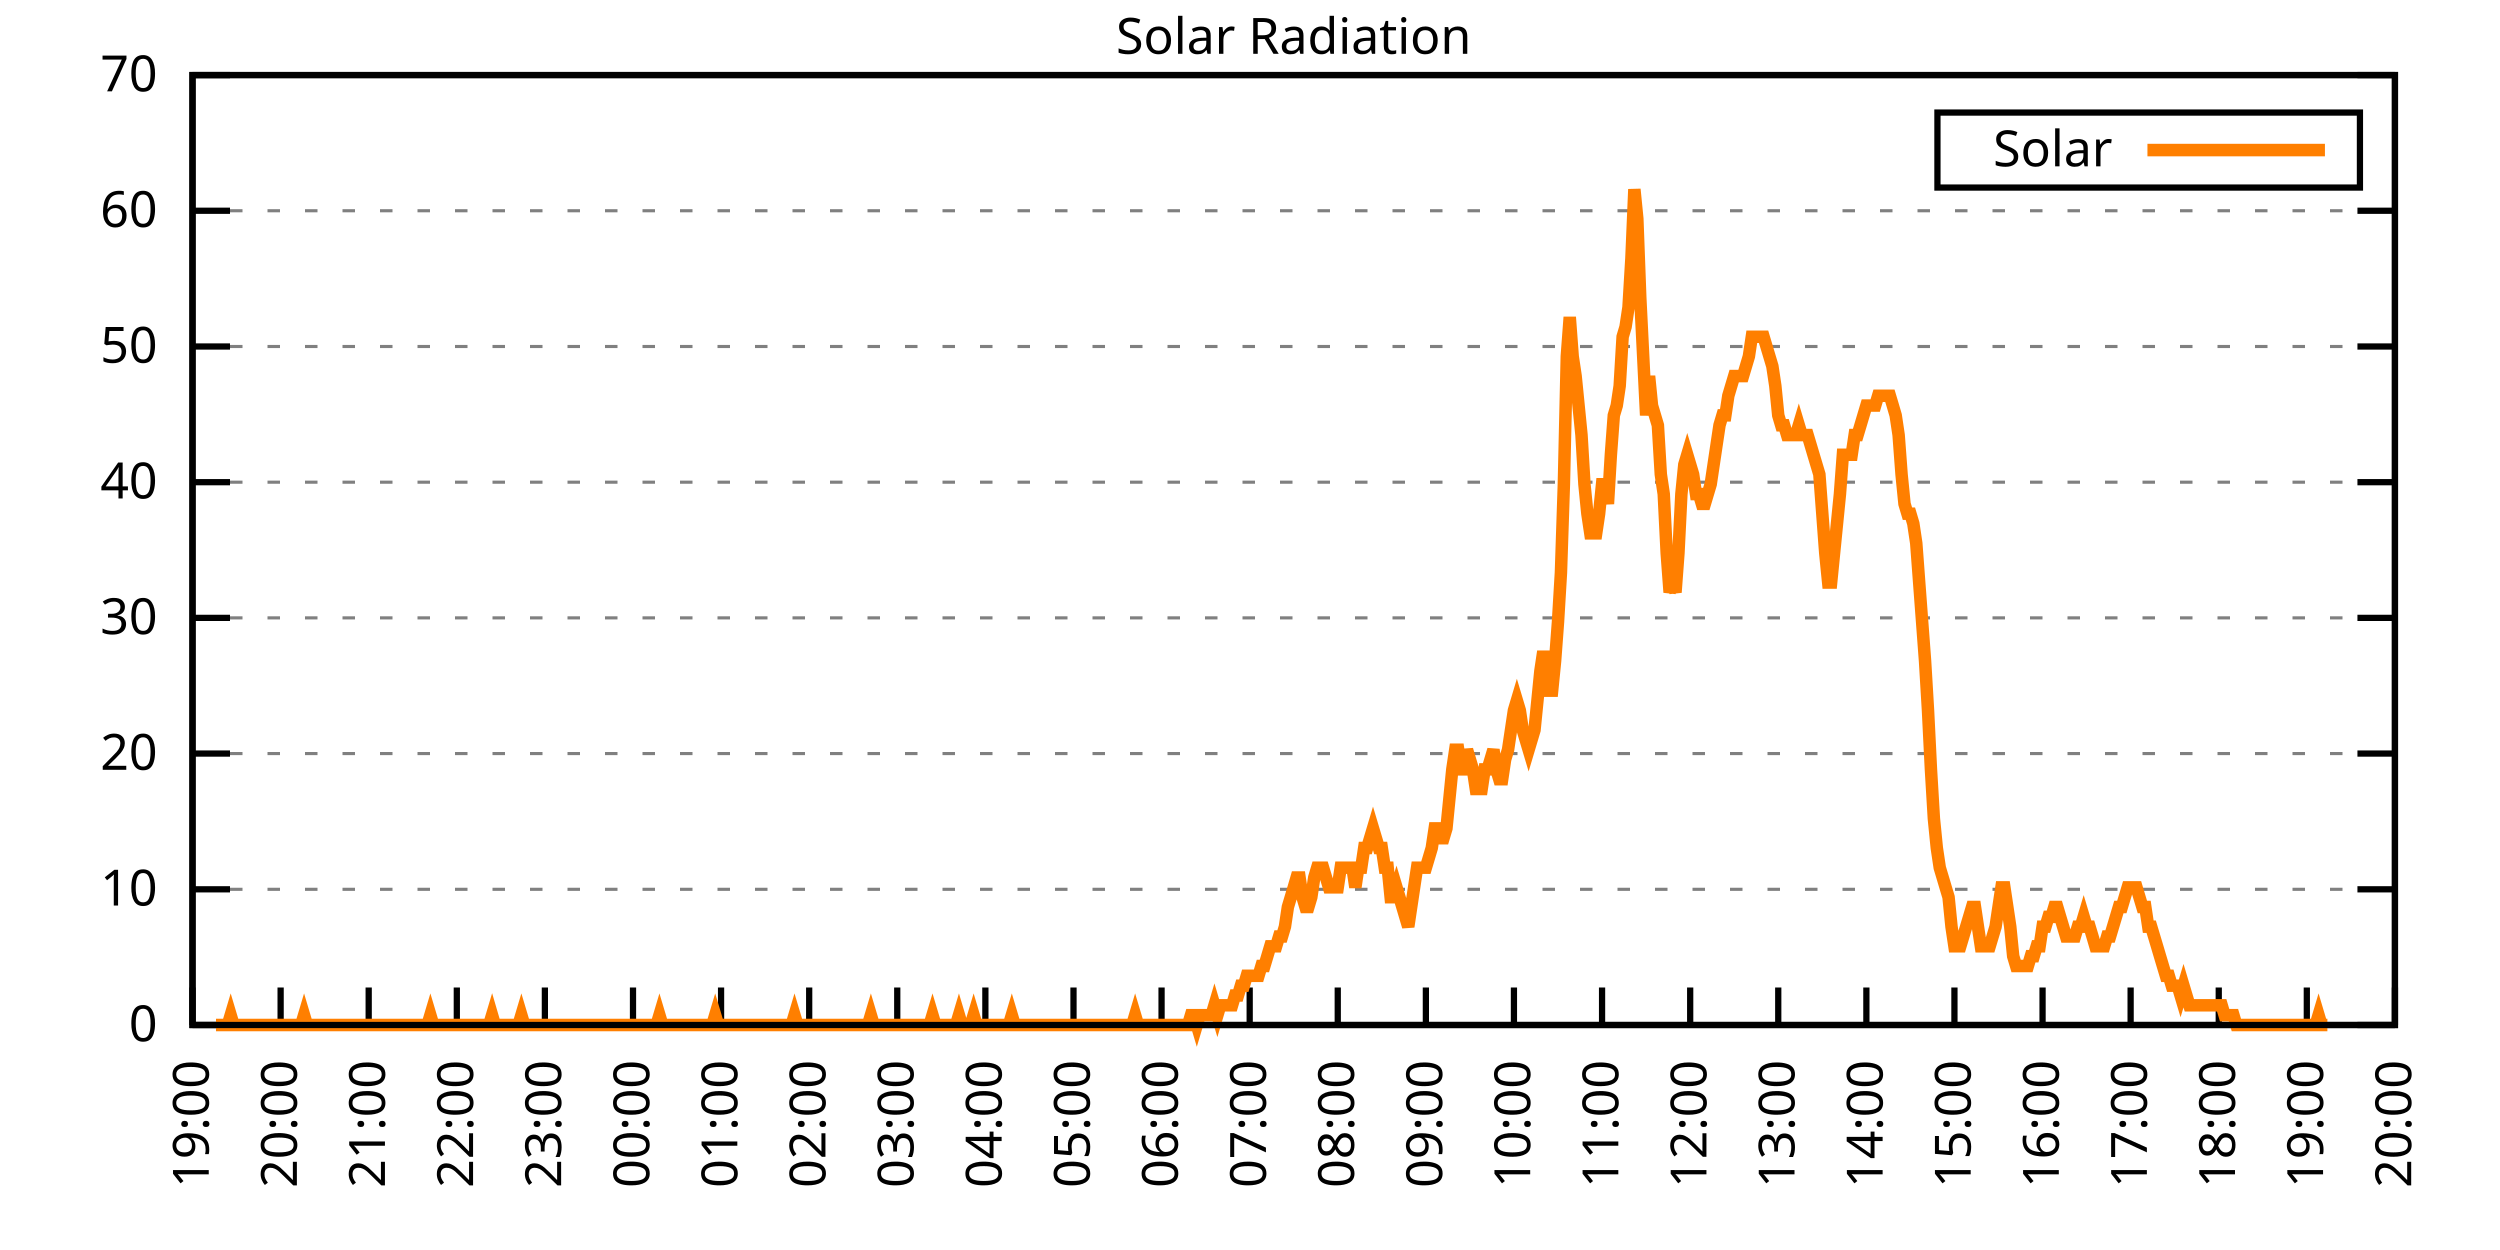
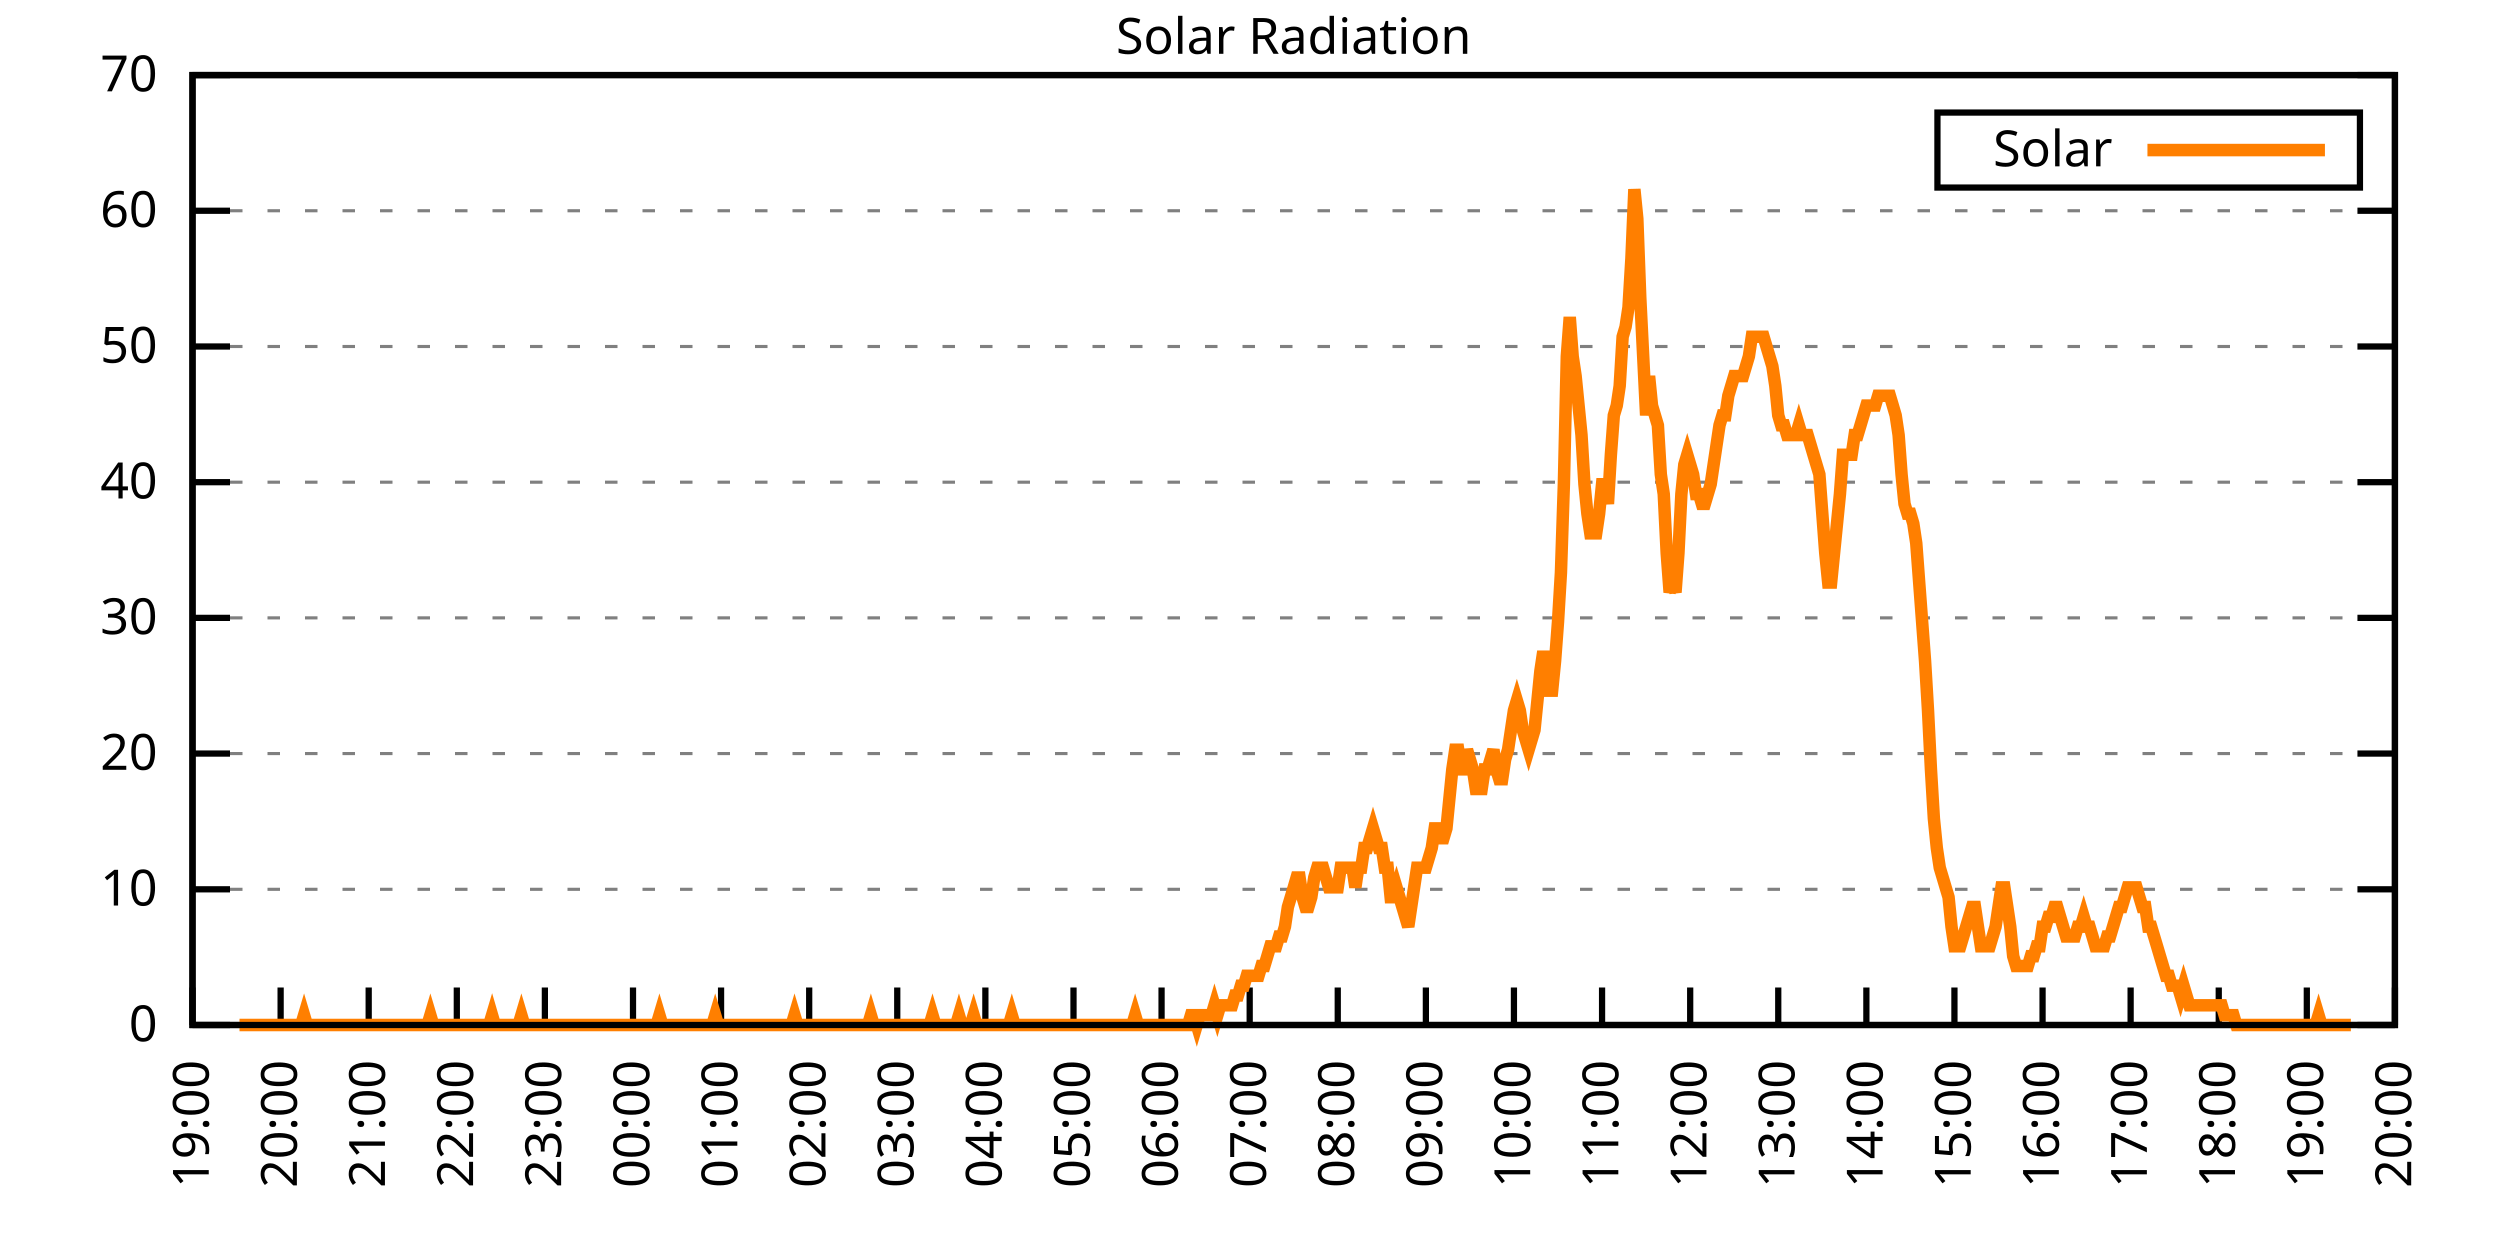
<svg xmlns="http://www.w3.org/2000/svg" xmlns:xlink="http://www.w3.org/1999/xlink" width="400" height="200" viewBox="0 0 400 200">
  <g id="gnuplot_canvas">
    <rect x="0" y="0" width="400" height="200" fill="none" />
    <defs>
      <circle id="gpDot" r="0.5" stroke-width="0.5" stroke="currentColor" />
      <path id="gpPt0" stroke-width="0.333" stroke="currentColor" d="M-1,0 h2 M0,-1 v2" />
      <path id="gpPt1" stroke-width="0.333" stroke="currentColor" d="M-1,-1 L1,1 M1,-1 L-1,1" />
      <path id="gpPt2" stroke-width="0.333" stroke="currentColor" d="M-1,0 L1,0 M0,-1 L0,1 M-1,-1 L1,1 M-1,1 L1,-1" />
      <rect id="gpPt3" stroke-width="0.333" stroke="currentColor" x="-1" y="-1" width="2" height="2" />
      <rect id="gpPt4" stroke-width="0.333" stroke="currentColor" fill="currentColor" x="-1" y="-1" width="2" height="2" />
      <circle id="gpPt5" stroke-width="0.333" stroke="currentColor" cx="0" cy="0" r="1" />
      <use xlink:href="#gpPt5" id="gpPt6" fill="currentColor" stroke="none" />
      <path id="gpPt7" stroke-width="0.333" stroke="currentColor" d="M0,-1.33 L-1.33,0.67 L1.33,0.67 z" />
      <use xlink:href="#gpPt7" id="gpPt8" fill="currentColor" stroke="none" />
      <use xlink:href="#gpPt7" id="gpPt9" stroke="currentColor" transform="rotate(180)" />
      <use xlink:href="#gpPt9" id="gpPt10" fill="currentColor" stroke="none" />
      <use xlink:href="#gpPt3" id="gpPt11" stroke="currentColor" transform="rotate(45)" />
      <use xlink:href="#gpPt11" id="gpPt12" fill="currentColor" stroke="none" />
      <path id="gpPt13" stroke-width="0.333" stroke="currentColor" d="M0,1.330 L1.265,0.411 L0.782,-1.067 L-0.782,-1.076 L-1.265,0.411 z" />
      <use xlink:href="#gpPt13" id="gpPt14" fill="currentColor" stroke="none" />
      <filter id="textbox" filterUnits="objectBoundingBox" x="0" y="0" height="1" width="1">
        <feFlood flood-color="white" flood-opacity="1" result="bgnd" />
        <feComposite in="SourceGraphic" in2="bgnd" operator="atop" />
      </filter>
      <filter id="greybox" filterUnits="objectBoundingBox" x="0" y="0" height="1" width="1">
        <feFlood flood-color="lightgrey" flood-opacity="1" result="grey" />
        <feComposite in="SourceGraphic" in2="grey" operator="atop" />
      </filter>
    </defs>
    <g fill="none" color="white" stroke="currentColor" stroke-width="1.00" stroke-linecap="butt" stroke-linejoin="miter">
</g>
    <g fill="none" color="black" stroke="currentColor" stroke-width="1.00" stroke-linecap="butt" stroke-linejoin="miter">
      <g stroke="none" shape-rendering="crispEdges">
        <polygon fill="rgb(255, 255, 255)" points="30.80,164.00 383.18,164.00 383.18,12.02 30.80,12.02 " />
      </g>
    </g>
    <g fill="none" color="black" stroke="currentColor" stroke-width="1.00" stroke-linecap="butt" stroke-linejoin="miter">
</g>
    <g fill="none" color="black" stroke="black" stroke-width="0.50" stroke-linecap="butt" stroke-linejoin="miter">
</g>
    <g fill="none" color="gray" stroke="currentColor" stroke-width="0.50" stroke-linecap="butt" stroke-linejoin="miter">
      <path stroke="gray" stroke-dasharray="2,4" class="gridline" d="M30.80,164.00 L383.19,164.00  " />
    </g>
    <g fill="none" color="gray" stroke="gray" stroke-width="1.00" stroke-linecap="butt" stroke-linejoin="miter">
</g>
    <g fill="none" color="black" stroke="currentColor" stroke-width="1.00" stroke-linecap="butt" stroke-linejoin="miter">
      <path stroke="black" d="M30.80,164.00 L36.80,164.00 M383.19,164.00 L377.19,164.00  " />
      <g transform="translate(25.20,166.60)" stroke="none" fill="black" font-family="Sans" font-size="8.00" text-anchor="end">
        <text>
          <tspan font-family="Sans"> 0</tspan>
        </text>
      </g>
    </g>
    <g fill="none" color="black" stroke="currentColor" stroke-width="1.00" stroke-linecap="butt" stroke-linejoin="miter">
</g>
    <g fill="none" color="black" stroke="black" stroke-width="0.50" stroke-linecap="butt" stroke-linejoin="miter">
</g>
    <g fill="none" color="gray" stroke="currentColor" stroke-width="0.50" stroke-linecap="butt" stroke-linejoin="miter">
      <path stroke="gray" stroke-dasharray="2,4" class="gridline" d="M30.80,142.29 L383.19,142.29  " />
    </g>
    <g fill="none" color="gray" stroke="gray" stroke-width="1.00" stroke-linecap="butt" stroke-linejoin="miter">
</g>
    <g fill="none" color="black" stroke="currentColor" stroke-width="1.00" stroke-linecap="butt" stroke-linejoin="miter">
      <path stroke="black" d="M30.80,142.29 L36.80,142.29 M383.19,142.29 L377.19,142.29  " />
      <g transform="translate(25.20,144.89)" stroke="none" fill="black" font-family="Sans" font-size="8.00" text-anchor="end">
        <text>
          <tspan font-family="Sans"> 10</tspan>
        </text>
      </g>
    </g>
    <g fill="none" color="black" stroke="currentColor" stroke-width="1.00" stroke-linecap="butt" stroke-linejoin="miter">
</g>
    <g fill="none" color="black" stroke="black" stroke-width="0.50" stroke-linecap="butt" stroke-linejoin="miter">
</g>
    <g fill="none" color="gray" stroke="currentColor" stroke-width="0.50" stroke-linecap="butt" stroke-linejoin="miter">
      <path stroke="gray" stroke-dasharray="2,4" class="gridline" d="M30.80,120.57 L383.19,120.57  " />
    </g>
    <g fill="none" color="gray" stroke="gray" stroke-width="1.00" stroke-linecap="butt" stroke-linejoin="miter">
</g>
    <g fill="none" color="black" stroke="currentColor" stroke-width="1.00" stroke-linecap="butt" stroke-linejoin="miter">
      <path stroke="black" d="M30.80,120.57 L36.80,120.57 M383.19,120.57 L377.19,120.57  " />
      <g transform="translate(25.20,123.17)" stroke="none" fill="black" font-family="Sans" font-size="8.00" text-anchor="end">
        <text>
          <tspan font-family="Sans"> 20</tspan>
        </text>
      </g>
    </g>
    <g fill="none" color="black" stroke="currentColor" stroke-width="1.00" stroke-linecap="butt" stroke-linejoin="miter">
</g>
    <g fill="none" color="black" stroke="black" stroke-width="0.50" stroke-linecap="butt" stroke-linejoin="miter">
</g>
    <g fill="none" color="gray" stroke="currentColor" stroke-width="0.50" stroke-linecap="butt" stroke-linejoin="miter">
      <path stroke="gray" stroke-dasharray="2,4" class="gridline" d="M30.80,98.86 L383.19,98.86  " />
    </g>
    <g fill="none" color="gray" stroke="gray" stroke-width="1.00" stroke-linecap="butt" stroke-linejoin="miter">
</g>
    <g fill="none" color="black" stroke="currentColor" stroke-width="1.00" stroke-linecap="butt" stroke-linejoin="miter">
      <path stroke="black" d="M30.80,98.86 L36.80,98.86 M383.19,98.86 L377.19,98.86  " />
      <g transform="translate(25.20,101.46)" stroke="none" fill="black" font-family="Sans" font-size="8.00" text-anchor="end">
        <text>
          <tspan font-family="Sans"> 30</tspan>
        </text>
      </g>
    </g>
    <g fill="none" color="black" stroke="currentColor" stroke-width="1.00" stroke-linecap="butt" stroke-linejoin="miter">
</g>
    <g fill="none" color="black" stroke="black" stroke-width="0.50" stroke-linecap="butt" stroke-linejoin="miter">
</g>
    <g fill="none" color="gray" stroke="currentColor" stroke-width="0.50" stroke-linecap="butt" stroke-linejoin="miter">
      <path stroke="gray" stroke-dasharray="2,4" class="gridline" d="M30.80,77.15 L383.19,77.15  " />
    </g>
    <g fill="none" color="gray" stroke="gray" stroke-width="1.00" stroke-linecap="butt" stroke-linejoin="miter">
</g>
    <g fill="none" color="black" stroke="currentColor" stroke-width="1.00" stroke-linecap="butt" stroke-linejoin="miter">
      <path stroke="black" d="M30.80,77.15 L36.80,77.15 M383.19,77.15 L377.19,77.15  " />
      <g transform="translate(25.20,79.75)" stroke="none" fill="black" font-family="Sans" font-size="8.00" text-anchor="end">
        <text>
          <tspan font-family="Sans"> 40</tspan>
        </text>
      </g>
    </g>
    <g fill="none" color="black" stroke="currentColor" stroke-width="1.00" stroke-linecap="butt" stroke-linejoin="miter">
</g>
    <g fill="none" color="black" stroke="black" stroke-width="0.50" stroke-linecap="butt" stroke-linejoin="miter">
</g>
    <g fill="none" color="gray" stroke="currentColor" stroke-width="0.50" stroke-linecap="butt" stroke-linejoin="miter">
      <path stroke="gray" stroke-dasharray="2,4" class="gridline" d="M30.80,55.44 L383.19,55.44  " />
    </g>
    <g fill="none" color="gray" stroke="gray" stroke-width="1.00" stroke-linecap="butt" stroke-linejoin="miter">
</g>
    <g fill="none" color="black" stroke="currentColor" stroke-width="1.00" stroke-linecap="butt" stroke-linejoin="miter">
      <path stroke="black" d="M30.80,55.44 L36.80,55.44 M383.19,55.44 L377.19,55.44  " />
      <g transform="translate(25.20,58.04)" stroke="none" fill="black" font-family="Sans" font-size="8.00" text-anchor="end">
        <text>
          <tspan font-family="Sans"> 50</tspan>
        </text>
      </g>
    </g>
    <g fill="none" color="black" stroke="currentColor" stroke-width="1.00" stroke-linecap="butt" stroke-linejoin="miter">
</g>
    <g fill="none" color="black" stroke="black" stroke-width="0.50" stroke-linecap="butt" stroke-linejoin="miter">
</g>
    <g fill="none" color="gray" stroke="currentColor" stroke-width="0.50" stroke-linecap="butt" stroke-linejoin="miter">
      <path stroke="gray" stroke-dasharray="2,4" class="gridline" d="M30.80,33.72 L383.19,33.72  " />
    </g>
    <g fill="none" color="gray" stroke="gray" stroke-width="1.00" stroke-linecap="butt" stroke-linejoin="miter">
</g>
    <g fill="none" color="black" stroke="currentColor" stroke-width="1.00" stroke-linecap="butt" stroke-linejoin="miter">
      <path stroke="black" d="M30.80,33.72 L36.80,33.72 M383.19,33.72 L377.19,33.72  " />
      <g transform="translate(25.20,36.32)" stroke="none" fill="black" font-family="Sans" font-size="8.00" text-anchor="end">
        <text>
          <tspan font-family="Sans"> 60</tspan>
        </text>
      </g>
    </g>
    <g fill="none" color="black" stroke="currentColor" stroke-width="1.00" stroke-linecap="butt" stroke-linejoin="miter">
</g>
    <g fill="none" color="black" stroke="black" stroke-width="0.50" stroke-linecap="butt" stroke-linejoin="miter">
</g>
    <g fill="none" color="gray" stroke="currentColor" stroke-width="0.50" stroke-linecap="butt" stroke-linejoin="miter">
      <path stroke="gray" stroke-dasharray="2,4" class="gridline" d="M30.80,12.01 L383.19,12.01  " />
    </g>
    <g fill="none" color="gray" stroke="gray" stroke-width="1.00" stroke-linecap="butt" stroke-linejoin="miter">
</g>
    <g fill="none" color="black" stroke="currentColor" stroke-width="1.00" stroke-linecap="butt" stroke-linejoin="miter">
      <path stroke="black" d="M30.80,12.01 L36.80,12.01 M383.19,12.01 L377.19,12.01  " />
      <g transform="translate(25.20,14.61)" stroke="none" fill="black" font-family="Sans" font-size="8.00" text-anchor="end">
        <text>
          <tspan font-family="Sans"> 70</tspan>
        </text>
      </g>
    </g>
    <g fill="none" color="black" stroke="currentColor" stroke-width="1.00" stroke-linecap="butt" stroke-linejoin="miter">
      <path stroke="black" d="M30.80,164.00 L30.80,158.00  " />
      <g transform="translate(33.40,169.60) rotate(270.00)" stroke="none" fill="black" font-family="Sans" font-size="8.00" text-anchor="end">
        <text>
          <tspan font-family="Sans">19:00</tspan>
        </text>
      </g>
    </g>
    <g fill="none" color="black" stroke="currentColor" stroke-width="1.00" stroke-linecap="butt" stroke-linejoin="miter">
      <path stroke="black" d="M44.90,164.00 L44.90,158.00  " />
      <g transform="translate(47.50,169.60) rotate(270.00)" stroke="none" fill="black" font-family="Sans" font-size="8.00" text-anchor="end">
        <text>
          <tspan font-family="Sans">20:00</tspan>
        </text>
      </g>
    </g>
    <g fill="none" color="black" stroke="currentColor" stroke-width="1.00" stroke-linecap="butt" stroke-linejoin="miter">
      <path stroke="black" d="M58.99,164.00 L58.99,158.00  " />
      <g transform="translate(61.59,169.60) rotate(270.00)" stroke="none" fill="black" font-family="Sans" font-size="8.00" text-anchor="end">
        <text>
          <tspan font-family="Sans">21:00</tspan>
        </text>
      </g>
    </g>
    <g fill="none" color="black" stroke="currentColor" stroke-width="1.00" stroke-linecap="butt" stroke-linejoin="miter">
      <path stroke="black" d="M73.09,164.00 L73.09,158.00  " />
      <g transform="translate(75.69,169.60) rotate(270.00)" stroke="none" fill="black" font-family="Sans" font-size="8.00" text-anchor="end">
        <text>
          <tspan font-family="Sans">22:00</tspan>
        </text>
      </g>
    </g>
    <g fill="none" color="black" stroke="currentColor" stroke-width="1.00" stroke-linecap="butt" stroke-linejoin="miter">
      <path stroke="black" d="M87.18,164.00 L87.18,158.00  " />
      <g transform="translate(89.78,169.60) rotate(270.00)" stroke="none" fill="black" font-family="Sans" font-size="8.00" text-anchor="end">
        <text>
          <tspan font-family="Sans">23:00</tspan>
        </text>
      </g>
    </g>
    <g fill="none" color="black" stroke="currentColor" stroke-width="1.00" stroke-linecap="butt" stroke-linejoin="miter">
      <path stroke="black" d="M101.28,164.00 L101.28,158.00  " />
      <g transform="translate(103.88,169.60) rotate(270.00)" stroke="none" fill="black" font-family="Sans" font-size="8.00" text-anchor="end">
        <text>
          <tspan font-family="Sans">00:00</tspan>
        </text>
      </g>
    </g>
    <g fill="none" color="black" stroke="currentColor" stroke-width="1.00" stroke-linecap="butt" stroke-linejoin="miter">
      <path stroke="black" d="M115.37,164.00 L115.37,158.00  " />
      <g transform="translate(117.97,169.60) rotate(270.00)" stroke="none" fill="black" font-family="Sans" font-size="8.00" text-anchor="end">
        <text>
          <tspan font-family="Sans">01:00</tspan>
        </text>
      </g>
    </g>
    <g fill="none" color="black" stroke="currentColor" stroke-width="1.00" stroke-linecap="butt" stroke-linejoin="miter">
      <path stroke="black" d="M129.47,164.00 L129.47,158.00  " />
      <g transform="translate(132.07,169.60) rotate(270.00)" stroke="none" fill="black" font-family="Sans" font-size="8.00" text-anchor="end">
        <text>
          <tspan font-family="Sans">02:00</tspan>
        </text>
      </g>
    </g>
    <g fill="none" color="black" stroke="currentColor" stroke-width="1.00" stroke-linecap="butt" stroke-linejoin="miter">
      <path stroke="black" d="M143.56,164.00 L143.56,158.00  " />
      <g transform="translate(146.16,169.60) rotate(270.00)" stroke="none" fill="black" font-family="Sans" font-size="8.00" text-anchor="end">
        <text>
          <tspan font-family="Sans">03:00</tspan>
        </text>
      </g>
    </g>
    <g fill="none" color="black" stroke="currentColor" stroke-width="1.00" stroke-linecap="butt" stroke-linejoin="miter">
      <path stroke="black" d="M157.66,164.00 L157.66,158.00  " />
      <g transform="translate(160.26,169.60) rotate(270.00)" stroke="none" fill="black" font-family="Sans" font-size="8.00" text-anchor="end">
        <text>
          <tspan font-family="Sans">04:00</tspan>
        </text>
      </g>
    </g>
    <g fill="none" color="black" stroke="currentColor" stroke-width="1.00" stroke-linecap="butt" stroke-linejoin="miter">
      <path stroke="black" d="M171.76,164.00 L171.76,158.00  " />
      <g transform="translate(174.36,169.60) rotate(270.00)" stroke="none" fill="black" font-family="Sans" font-size="8.00" text-anchor="end">
        <text>
          <tspan font-family="Sans">05:00</tspan>
        </text>
      </g>
    </g>
    <g fill="none" color="black" stroke="currentColor" stroke-width="1.00" stroke-linecap="butt" stroke-linejoin="miter">
      <path stroke="black" d="M185.85,164.00 L185.85,158.00  " />
      <g transform="translate(188.45,169.60) rotate(270.00)" stroke="none" fill="black" font-family="Sans" font-size="8.00" text-anchor="end">
        <text>
          <tspan font-family="Sans">06:00</tspan>
        </text>
      </g>
    </g>
    <g fill="none" color="black" stroke="currentColor" stroke-width="1.00" stroke-linecap="butt" stroke-linejoin="miter">
      <path stroke="black" d="M199.95,164.00 L199.95,158.00  " />
      <g transform="translate(202.55,169.60) rotate(270.00)" stroke="none" fill="black" font-family="Sans" font-size="8.00" text-anchor="end">
        <text>
          <tspan font-family="Sans">07:00</tspan>
        </text>
      </g>
    </g>
    <g fill="none" color="black" stroke="currentColor" stroke-width="1.00" stroke-linecap="butt" stroke-linejoin="miter">
      <path stroke="black" d="M214.04,164.00 L214.04,158.00  " />
      <g transform="translate(216.64,169.60) rotate(270.00)" stroke="none" fill="black" font-family="Sans" font-size="8.00" text-anchor="end">
        <text>
          <tspan font-family="Sans">08:00</tspan>
        </text>
      </g>
    </g>
    <g fill="none" color="black" stroke="currentColor" stroke-width="1.00" stroke-linecap="butt" stroke-linejoin="miter">
      <path stroke="black" d="M228.14,164.00 L228.14,158.00  " />
      <g transform="translate(230.74,169.60) rotate(270.00)" stroke="none" fill="black" font-family="Sans" font-size="8.00" text-anchor="end">
        <text>
          <tspan font-family="Sans">09:00</tspan>
        </text>
      </g>
    </g>
    <g fill="none" color="black" stroke="currentColor" stroke-width="1.00" stroke-linecap="butt" stroke-linejoin="miter">
      <path stroke="black" d="M242.23,164.00 L242.23,158.00  " />
      <g transform="translate(244.83,169.60) rotate(270.00)" stroke="none" fill="black" font-family="Sans" font-size="8.00" text-anchor="end">
        <text>
          <tspan font-family="Sans">10:00</tspan>
        </text>
      </g>
    </g>
    <g fill="none" color="black" stroke="currentColor" stroke-width="1.00" stroke-linecap="butt" stroke-linejoin="miter">
      <path stroke="black" d="M256.33,164.00 L256.33,158.00  " />
      <g transform="translate(258.93,169.60) rotate(270.00)" stroke="none" fill="black" font-family="Sans" font-size="8.00" text-anchor="end">
        <text>
          <tspan font-family="Sans">11:00</tspan>
        </text>
      </g>
    </g>
    <g fill="none" color="black" stroke="currentColor" stroke-width="1.00" stroke-linecap="butt" stroke-linejoin="miter">
      <path stroke="black" d="M270.43,164.00 L270.43,158.00  " />
      <g transform="translate(273.03,169.60) rotate(270.00)" stroke="none" fill="black" font-family="Sans" font-size="8.00" text-anchor="end">
        <text>
          <tspan font-family="Sans">12:00</tspan>
        </text>
      </g>
    </g>
    <g fill="none" color="black" stroke="currentColor" stroke-width="1.00" stroke-linecap="butt" stroke-linejoin="miter">
      <path stroke="black" d="M284.52,164.00 L284.52,158.00  " />
      <g transform="translate(287.12,169.60) rotate(270.00)" stroke="none" fill="black" font-family="Sans" font-size="8.00" text-anchor="end">
        <text>
          <tspan font-family="Sans">13:00</tspan>
        </text>
      </g>
    </g>
    <g fill="none" color="black" stroke="currentColor" stroke-width="1.00" stroke-linecap="butt" stroke-linejoin="miter">
      <path stroke="black" d="M298.62,164.00 L298.62,158.00  " />
      <g transform="translate(301.22,169.60) rotate(270.00)" stroke="none" fill="black" font-family="Sans" font-size="8.00" text-anchor="end">
        <text>
          <tspan font-family="Sans">14:00</tspan>
        </text>
      </g>
    </g>
    <g fill="none" color="black" stroke="currentColor" stroke-width="1.00" stroke-linecap="butt" stroke-linejoin="miter">
      <path stroke="black" d="M312.71,164.00 L312.71,158.00  " />
      <g transform="translate(315.31,169.60) rotate(270.00)" stroke="none" fill="black" font-family="Sans" font-size="8.00" text-anchor="end">
        <text>
          <tspan font-family="Sans">15:00</tspan>
        </text>
      </g>
    </g>
    <g fill="none" color="black" stroke="currentColor" stroke-width="1.00" stroke-linecap="butt" stroke-linejoin="miter">
      <path stroke="black" d="M326.81,164.00 L326.81,158.00  " />
      <g transform="translate(329.41,169.60) rotate(270.00)" stroke="none" fill="black" font-family="Sans" font-size="8.00" text-anchor="end">
        <text>
          <tspan font-family="Sans">16:00</tspan>
        </text>
      </g>
    </g>
    <g fill="none" color="black" stroke="currentColor" stroke-width="1.00" stroke-linecap="butt" stroke-linejoin="miter">
      <path stroke="black" d="M340.90,164.00 L340.90,158.00  " />
      <g transform="translate(343.50,169.60) rotate(270.00)" stroke="none" fill="black" font-family="Sans" font-size="8.00" text-anchor="end">
        <text>
          <tspan font-family="Sans">17:00</tspan>
        </text>
      </g>
    </g>
    <g fill="none" color="black" stroke="currentColor" stroke-width="1.00" stroke-linecap="butt" stroke-linejoin="miter">
      <path stroke="black" d="M355.00,164.00 L355.00,158.00  " />
      <g transform="translate(357.60,169.60) rotate(270.00)" stroke="none" fill="black" font-family="Sans" font-size="8.00" text-anchor="end">
        <text>
          <tspan font-family="Sans">18:00</tspan>
        </text>
      </g>
    </g>
    <g fill="none" color="black" stroke="currentColor" stroke-width="1.00" stroke-linecap="butt" stroke-linejoin="miter">
      <path stroke="black" d="M369.09,164.00 L369.09,158.00  " />
      <g transform="translate(371.69,169.60) rotate(270.00)" stroke="none" fill="black" font-family="Sans" font-size="8.00" text-anchor="end">
        <text>
          <tspan font-family="Sans">19:00</tspan>
        </text>
      </g>
    </g>
    <g fill="none" color="black" stroke="currentColor" stroke-width="1.00" stroke-linecap="butt" stroke-linejoin="miter">
      <path stroke="black" d="M383.19,164.00 L383.19,158.00  " />
      <g transform="translate(385.79,169.60) rotate(270.00)" stroke="none" fill="black" font-family="Sans" font-size="8.00" text-anchor="end">
        <text>
          <tspan font-family="Sans">20:00</tspan>
        </text>
      </g>
    </g>
    <g fill="none" color="black" stroke="currentColor" stroke-width="1.00" stroke-linecap="butt" stroke-linejoin="miter">
</g>
    <g fill="none" color="black" stroke="currentColor" stroke-width="1.00" stroke-linecap="butt" stroke-linejoin="miter">
      <path stroke="black" d="M30.80,12.01 L30.80,164.00 L383.19,164.00 L383.19,12.01 L30.80,12.01 Z  " />
    </g>
    <g fill="none" color="black" stroke="currentColor" stroke-width="1.00" stroke-linecap="butt" stroke-linejoin="miter">
</g>
    <g fill="none" color="black" stroke="currentColor" stroke-width="1.00" stroke-linecap="butt" stroke-linejoin="miter">
      <path stroke="black" d="M309.99,30.01 L309.99,18.01 L377.59,18.01 L377.59,30.01 L309.99,30.01 Z  " />
    </g>
    <g id="Solar_Radiation_plot_1">
      <g fill="none" color="white" stroke="black" stroke-width="2.00" stroke-linecap="butt" stroke-linejoin="miter">
</g>
      <g fill="none" color="black" stroke="currentColor" stroke-width="2.00" stroke-linecap="butt" stroke-linejoin="miter">
        <g transform="translate(337.99,26.61)" stroke="none" fill="black" font-family="Sans" font-size="8.00" text-anchor="end">
          <text>
            <tspan font-family="Sans">Solar</tspan>
          </text>
        </g>
      </g>
      <g fill="none" color="black" stroke="currentColor" stroke-width="2.00" stroke-linecap="butt" stroke-linejoin="miter">
-         <path stroke="rgb(255, 127,   0)" d="M343.59,24.01 L371.99,24.01 M34.56,164.00 L35.03,164.00 L35.50,164.00 L35.97,164.00 L36.44,164.00 L36.91,162.43   L37.38,164.00 L37.85,164.00 L38.32,164.00 L38.79,164.00 L39.26,164.00 L39.73,164.00 L40.20,164.00 L40.67,164.00   L41.14,164.00 L41.61,164.00 L42.08,164.00 L42.55,164.00 L43.02,164.00 L43.49,164.00 L43.96,164.00 L44.43,164.00   L44.90,164.00 L45.37,164.00 L45.84,164.00 L46.31,164.00 L46.78,164.00 L47.24,164.00 L47.71,164.00 L48.18,164.00   L48.65,162.43 L49.12,164.00 L49.59,164.00 L50.06,164.00 L50.53,164.00 L51.00,164.00 L51.47,164.00 L51.94,164.00   L52.41,164.00 L52.88,164.00 L53.35,164.00 L53.82,164.00 L54.29,164.00 L54.76,164.00 L55.23,164.00 L55.70,164.00   L56.17,164.00 L56.64,164.00 L57.11,164.00 L57.58,164.00 L58.05,164.00 L58.52,164.00 L58.99,164.00 L59.46,164.00   L59.93,164.00 L60.40,164.00 L60.87,164.00 L61.34,164.00 L61.81,164.00 L62.28,164.00 L62.75,164.00 L63.22,164.00   L63.69,164.00 L64.16,164.00 L64.63,164.00 L65.10,164.00 L65.57,164.00 L66.04,164.00 L66.51,164.00 L66.98,164.00   L67.45,164.00 L67.92,164.00 L68.39,164.00 L68.86,162.43 L69.33,164.00 L69.80,164.00 L70.27,164.00 L70.74,164.00   L71.21,164.00 L71.68,164.00 L72.15,164.00 L72.62,164.00 L73.09,164.00 L73.56,164.00 L74.03,164.00 L74.50,164.00   L74.97,164.00 L75.44,164.00 L75.91,164.00 L76.38,164.00 L76.85,164.00 L77.32,164.00 L77.79,164.00 L78.26,164.00   L78.73,162.43 L79.19,164.00 L79.66,164.00 L80.13,164.00 L80.60,164.00 L81.07,164.00 L81.54,164.00 L82.01,164.00   L82.48,164.00 L82.95,164.00 L83.42,162.43 L83.89,164.00 L84.36,164.00 L84.83,164.00 L85.30,164.00 L85.77,164.00   L86.24,164.00 L86.71,164.00 L87.18,164.00 L87.65,164.00 L88.12,164.00 L88.59,164.00 L89.06,164.00 L89.53,164.00   L90.00,164.00 L90.47,164.00 L90.94,164.00 L91.41,164.00 L91.88,164.00 L92.35,164.00 L92.82,164.00 L93.29,164.00   L93.76,164.00 L94.23,164.00 L94.70,164.00 L95.17,164.00 L95.64,164.00 L96.11,164.00 L96.58,164.00 L97.05,164.00   L97.52,164.00 L97.99,164.00 L98.46,164.00 L98.93,164.00 L99.40,164.00 L99.87,164.00 L100.34,164.00 L100.81,164.00   L101.28,164.00 L101.75,164.00 L102.22,164.00 L102.69,164.00 L103.16,164.00 L103.63,164.00 L104.10,164.00 L104.57,164.00   L105.04,164.00 L105.51,162.43 L105.98,164.00 L106.45,164.00 L106.92,164.00 L107.39,164.00 L107.86,164.00 L108.33,164.00   L108.80,164.00 L109.27,164.00 L109.74,164.00 L110.21,164.00 L110.68,164.00 L111.14,164.00 L111.61,164.00 L112.08,164.00   L112.55,164.00 L113.02,164.00 L113.49,164.00 L113.96,164.00 L114.43,162.43 L114.90,164.00 L115.37,164.00 L115.84,164.00   L116.31,164.00 L116.78,164.00 L117.25,164.00 L117.72,164.00 L118.19,164.00 L118.66,164.00 L119.13,164.00 L119.60,164.00   L120.07,164.00 L120.54,164.00 L121.01,164.00 L121.48,164.00 L121.95,164.00 L122.42,164.00 L122.89,164.00 L123.36,164.00   L123.83,164.00 L124.30,164.00 L124.77,164.00 L125.24,164.00 L125.71,164.00 L126.18,164.00 L126.65,164.00 L127.12,162.43   L127.59,164.00 L128.06,164.00 L128.53,164.00 L129.00,164.00 L129.47,164.00 L129.94,164.00 L130.41,164.00 L130.88,164.00   L131.35,164.00 L131.82,164.00 L132.29,164.00 L132.76,164.00 L133.23,164.00 L133.70,164.00 L134.17,164.00 L134.64,164.00   L135.11,164.00 L135.58,164.00 L136.05,164.00 L136.52,164.00 L136.99,164.00 L137.46,164.00 L137.93,164.00 L138.40,164.00   L138.87,164.00 L139.34,162.43 L139.81,164.00 L140.28,164.00 L140.75,164.00 L141.22,164.00 L141.69,164.00 L142.16,164.00   L142.63,164.00 L143.09,164.00 L143.56,164.00 L144.03,164.00 L144.50,164.00 L144.97,164.00 L145.44,164.00 L145.91,164.00   L146.38,164.00 L146.85,164.00 L147.32,164.00 L147.79,164.00 L148.26,164.00 L148.73,164.00 L149.20,162.43 L149.67,164.00   L150.14,164.00 L150.61,164.00 L151.08,164.00 L151.55,164.00 L152.02,164.00 L152.49,164.00 L152.96,164.00 L153.43,162.43   L153.90,164.00 L154.37,164.00 L154.84,164.00 L155.31,164.00 L155.78,162.43 L156.25,164.00 L156.72,164.00 L157.19,164.00   L157.66,164.00 L158.13,164.00 L158.60,164.00 L159.07,164.00 L159.54,164.00 L160.01,164.00 L160.48,164.00 L160.95,164.00   L161.42,164.00 L161.89,162.43 L162.36,164.00 L162.83,164.00 L163.30,164.00 L163.77,164.00 L164.24,164.00 L164.71,164.00   L165.18,164.00 L165.65,164.00 L166.12,164.00 L166.59,164.00 L167.06,164.00 L167.53,164.00 L168.00,164.00 L168.47,164.00   L168.94,164.00 L169.41,164.00 L169.88,164.00 L170.35,164.00 L170.82,164.00 L171.29,164.00 L171.76,164.00 L172.23,164.00   L172.70,164.00 L173.17,164.00 L173.64,164.00 L174.11,164.00 L174.58,164.00 L175.04,164.00 L175.51,164.00 L175.98,164.00   L176.45,164.00 L176.92,164.00 L177.39,164.00 L177.86,164.00 L178.33,164.00 L178.80,164.00 L179.27,164.00 L179.74,164.00   L180.21,164.00 L180.68,164.00 L181.15,164.00 L181.62,162.43 L182.09,164.00 L182.56,164.00 L183.03,164.00 L183.50,164.00   L183.97,164.00 L184.44,164.00 L184.91,164.00 L185.38,164.00 L185.85,164.00 L186.32,164.00 L186.79,164.00 L187.26,164.00   L187.73,164.00 L188.20,164.00 L188.67,164.00 L189.14,164.00 L189.61,164.00 L190.08,164.00 L190.55,162.43 L191.02,162.43   L191.49,164.00 L191.96,162.43 L192.43,162.43 L192.90,162.43 L193.37,162.43 L193.84,162.43 L194.31,160.85 L194.78,162.43   L195.25,160.85 L195.72,160.85 L196.19,160.85 L196.66,160.85 L197.13,160.85 L197.60,159.28 L198.07,159.28 L198.54,157.71   L199.01,157.71 L199.48,156.13 L199.95,156.13 L200.42,156.13 L200.89,156.13 L201.36,156.13 L201.83,154.56 L202.30,154.56   L202.77,152.99 L203.24,151.41 L203.71,151.41 L204.18,151.41 L204.65,149.84 L205.12,149.84 L205.59,148.27 L206.06,145.12   L206.53,143.55 L207.00,141.98 L207.46,140.40 L207.93,140.40 L208.40,143.55 L208.87,145.12 L209.34,145.12 L209.81,143.55   L210.28,140.40 L210.75,138.83 L211.22,138.83 L211.69,138.83 L212.16,140.40 L212.63,141.98 L213.10,141.98 L213.57,141.98   L214.04,141.98 L214.51,138.83 L214.98,138.83 L215.45,138.83 L215.92,138.83 L216.39,138.83 L216.86,141.98 L217.33,138.83   L217.80,138.83 L218.27,135.68 L218.74,135.68 L219.21,134.11 L219.68,132.54 L220.15,134.11 L220.62,135.68 L221.09,135.68   L221.56,138.83 L222.03,138.83 L222.50,143.55 L222.97,143.55 L223.44,141.98 L223.91,143.55 L224.38,145.12 L224.85,146.70   L225.32,148.27 L225.79,145.12 L226.26,141.98 L226.73,138.83 L227.20,138.83 L227.67,138.83 L228.14,138.83 L228.61,137.26   L229.08,135.68 L229.55,132.54 L230.02,132.54 L230.49,134.11 L230.96,134.11 L231.43,132.54 L231.90,127.82 L232.37,123.10   L232.84,119.95 L233.31,119.95 L233.78,123.10 L234.25,123.10 L234.72,119.95 L235.19,121.52 L235.66,123.10 L236.13,126.24   L236.60,126.24 L237.07,126.24 L237.54,123.10 L238.01,123.10 L238.48,121.52 L238.95,119.95 L239.41,123.10 L239.88,124.67   L240.35,124.67 L240.82,121.52 L241.29,119.95 L241.76,116.80 L242.23,113.66 L242.70,112.09 L243.17,113.66 L243.64,116.80   L244.11,118.38 L244.58,119.95 L245.05,118.38 L245.52,116.80 L245.99,112.09 L246.46,107.37 L246.93,104.22 L247.40,107.37   L247.87,110.51 L248.34,110.51 L248.81,105.79 L249.28,99.50 L249.75,91.63 L250.22,77.48 L250.69,57.02 L251.16,50.73   L251.63,57.02 L252.10,60.17 L252.57,64.89 L253.04,69.61 L253.51,77.48 L253.98,82.19 L254.45,85.34 L254.92,85.34   L255.39,85.34 L255.86,82.19 L256.33,77.48 L256.80,77.48 L257.27,80.62 L257.74,72.76 L258.21,66.46 L258.68,64.89   L259.15,61.74 L259.62,53.88 L260.09,52.30 L260.56,49.16 L261.03,41.29 L261.50,30.28 L261.97,35.00 L262.44,47.58   L262.91,57.02 L263.38,66.46 L263.85,60.17 L264.32,64.89 L264.79,66.46 L265.26,68.04 L265.73,75.90 L266.20,79.05   L266.67,88.49 L267.14,94.78 L267.61,93.21 L268.08,94.78 L268.55,88.49 L269.02,79.05 L269.49,74.33 L269.96,72.76   L270.43,74.33 L270.90,75.90 L271.36,79.05 L271.83,79.05 L272.30,80.62 L272.77,80.62 L273.24,79.05 L273.71,77.48   L274.18,74.33 L274.65,71.18 L275.12,68.04 L275.59,66.46 L276.06,66.46 L276.53,63.32 L277.00,61.74 L277.47,60.17   L277.94,60.17 L278.41,60.17 L278.88,60.17 L279.35,58.60 L279.82,57.02 L280.29,53.88 L280.76,53.88 L281.23,53.88   L281.70,53.88 L282.17,53.88 L282.64,55.45 L283.11,57.02 L283.58,58.60 L284.05,61.74 L284.52,66.46 L284.99,68.04   L285.46,68.04 L285.93,69.61 L286.40,69.61 L286.87,69.61 L287.34,69.61 L287.81,68.04 L288.28,69.61 L288.75,69.61   L289.22,69.61 L289.69,71.18 L290.16,72.76 L290.63,74.33 L291.10,75.90 L291.57,82.19 L292.04,88.49 L292.51,93.21   L292.98,93.21 L293.45,88.49 L293.92,83.77 L294.39,79.05 L294.86,72.76 L295.33,72.76 L295.80,72.76 L296.27,72.76   L296.74,69.61 L297.21,69.61 L297.68,68.04 L298.15,66.46 L298.62,64.89 L299.09,64.89 L299.56,64.89 L300.03,64.89   L300.50,63.32 L300.97,63.32 L301.44,63.32 L301.91,63.32 L302.38,63.32 L302.85,64.89 L303.31,66.46 L303.78,69.61   L304.25,75.90 L304.72,80.62 L305.19,82.19 L305.66,82.19 L306.13,83.77 L306.60,86.91 L307.07,93.21 L307.54,99.50   L308.01,105.79 L308.48,113.66 L308.95,123.10 L309.42,130.96 L309.89,135.68 L310.36,138.83 L310.83,140.40 L311.30,141.98   L311.77,143.55 L312.24,148.27 L312.71,151.41 L313.18,151.41 L313.65,151.41 L314.12,149.84 L314.59,148.27 L315.06,146.70   L315.53,145.12 L316.00,145.12 L316.47,148.27 L316.94,151.41 L317.41,151.41 L317.88,151.41 L318.35,151.41 L318.82,149.84   L319.29,148.27 L319.76,145.12 L320.23,141.98 L320.70,141.98 L321.17,145.12 L321.64,148.27 L322.11,152.99 L322.58,154.56   L323.05,154.56 L323.52,154.56 L323.99,154.56 L324.46,154.56 L324.93,152.99 L325.40,152.99 L325.87,151.41 L326.34,151.41   L326.81,148.27 L327.28,148.27 L327.75,146.70 L328.22,146.70 L328.69,145.12 L329.16,145.12 L329.63,146.70 L330.10,148.27   L330.57,149.84 L331.04,149.84 L331.51,149.84 L331.98,149.84 L332.45,148.27 L332.92,148.27 L333.39,146.70 L333.86,148.27   L334.33,148.27 L334.80,149.84 L335.26,151.41 L335.73,151.41 L336.20,151.41 L336.67,151.41 L337.14,149.84 L337.61,149.84   L338.08,148.27 L338.55,146.70 L339.02,145.12 L339.49,145.12 L339.96,143.55 L340.43,141.98 L340.90,141.98 L341.37,141.98   L341.84,141.98 L342.31,143.55 L342.78,145.12 L343.25,145.12 L343.72,148.27 L344.19,148.27 L344.66,149.84 L345.13,151.41   L345.60,152.99 L346.07,154.56 L346.54,156.13 L347.01,156.13 L347.48,157.71 L347.95,157.71 L348.42,157.71 L348.89,159.28   L349.36,157.71 L349.83,159.28 L350.30,160.85 L350.77,160.85 L351.24,160.85 L351.71,160.85 L352.18,160.85 L352.65,160.85   L353.12,160.85 L353.59,160.85 L354.06,160.85 L354.53,160.85 L355.00,160.85 L355.47,160.85 L355.94,162.43 L356.41,162.43   L356.88,162.43 L357.35,162.43 L357.82,164.00 L358.29,164.00 L358.76,164.00 L359.23,164.00 L359.70,164.00 L360.17,164.00   L360.64,164.00 L361.11,164.00 L361.58,164.00 L362.05,164.00 L362.52,164.00 L362.99,164.00 L363.46,164.00 L363.93,164.00   L364.40,164.00 L364.87,164.00 L365.34,164.00 L365.81,164.00 L366.28,164.00 L366.75,164.00 L367.21,164.00 L367.68,164.00   L368.15,164.00 L368.62,164.00 L369.09,164.00 L369.56,164.00 L370.03,164.00 L370.50,164.00 L370.97,162.43 L371.44,164.00   L371.91,164.00 L372.38,164.00  " />
+         <path stroke="rgb(255, 127,   0)" d="M343.59,24.01 L371.99,24.01 M38.32,164.00 L38.79,164.00 L39.26,164.00 L39.73,164.00 L40.20,164.00 L40.67,164.00   L41.14,164.00 L41.61,164.00 L42.08,164.00 L42.55,164.00 L43.02,164.00 L43.49,164.00 L43.96,164.00 L44.43,164.00   L44.90,164.00 L45.37,164.00 L45.84,164.00 L46.31,164.00 L46.78,164.00 L47.24,164.00 L47.71,164.00 L48.18,164.00   L48.65,162.43 L49.12,164.00 L49.59,164.00 L50.06,164.00 L50.53,164.00 L51.00,164.00 L51.47,164.00 L51.94,164.00   L52.41,164.00 L52.88,164.00 L53.35,164.00 L53.82,164.00 L54.29,164.00 L54.76,164.00 L55.23,164.00 L55.70,164.00   L56.17,164.00 L56.64,164.00 L57.11,164.00 L57.58,164.00 L58.05,164.00 L58.52,164.00 L58.99,164.00 L59.46,164.00   L59.93,164.00 L60.40,164.00 L60.87,164.00 L61.34,164.00 L61.81,164.00 L62.28,164.00 L62.75,164.00 L63.22,164.00   L63.69,164.00 L64.16,164.00 L64.63,164.00 L65.10,164.00 L65.57,164.00 L66.04,164.00 L66.51,164.00 L66.98,164.00   L67.45,164.00 L67.92,164.00 L68.39,164.00 L68.86,162.43 L69.33,164.00 L69.80,164.00 L70.27,164.00 L70.74,164.00   L71.21,164.00 L71.68,164.00 L72.15,164.00 L72.62,164.00 L73.09,164.00 L73.56,164.00 L74.03,164.00 L74.50,164.00   L74.97,164.00 L75.44,164.00 L75.91,164.00 L76.38,164.00 L76.85,164.00 L77.32,164.00 L77.79,164.00 L78.26,164.00   L78.73,162.43 L79.19,164.00 L79.66,164.00 L80.13,164.00 L80.60,164.00 L81.07,164.00 L81.54,164.00 L82.01,164.00   L82.48,164.00 L82.95,164.00 L83.42,162.43 L83.89,164.00 L84.36,164.00 L84.83,164.00 L85.30,164.00 L85.77,164.00   L86.24,164.00 L86.71,164.00 L87.18,164.00 L87.65,164.00 L88.12,164.00 L88.59,164.00 L89.06,164.00 L89.53,164.00   L90.00,164.00 L90.47,164.00 L90.94,164.00 L91.41,164.00 L91.88,164.00 L92.35,164.00 L92.82,164.00 L93.29,164.00   L93.76,164.00 L94.23,164.00 L94.70,164.00 L95.17,164.00 L95.64,164.00 L96.11,164.00 L96.58,164.00 L97.05,164.00   L97.52,164.00 L97.99,164.00 L98.46,164.00 L98.93,164.00 L99.40,164.00 L99.87,164.00 L100.34,164.00 L100.81,164.00   L101.28,164.00 L101.75,164.00 L102.22,164.00 L102.69,164.00 L103.16,164.00 L103.63,164.00 L104.10,164.00 L104.57,164.00   L105.04,164.00 L105.51,162.43 L105.98,164.00 L106.45,164.00 L106.92,164.00 L107.39,164.00 L107.86,164.00 L108.33,164.00   L108.80,164.00 L109.27,164.00 L109.74,164.00 L110.21,164.00 L110.68,164.00 L111.14,164.00 L111.61,164.00 L112.08,164.00   L112.55,164.00 L113.02,164.00 L113.49,164.00 L113.96,164.00 L114.43,162.43 L114.90,164.00 L115.37,164.00 L115.84,164.00   L116.31,164.00 L116.78,164.00 L117.25,164.00 L117.72,164.00 L118.19,164.00 L118.66,164.00 L119.13,164.00 L119.60,164.00   L120.07,164.00 L120.54,164.00 L121.01,164.00 L121.48,164.00 L121.95,164.00 L122.42,164.00 L122.89,164.00 L123.36,164.00   L123.83,164.00 L124.30,164.00 L124.77,164.00 L125.24,164.00 L125.71,164.00 L126.18,164.00 L126.65,164.00 L127.12,162.43   L127.59,164.00 L128.06,164.00 L128.53,164.00 L129.00,164.00 L129.47,164.00 L129.94,164.00 L130.41,164.00 L130.88,164.00   L131.35,164.00 L131.82,164.00 L132.29,164.00 L132.76,164.00 L133.23,164.00 L133.70,164.00 L134.17,164.00 L134.64,164.00   L135.11,164.00 L135.58,164.00 L136.05,164.00 L136.52,164.00 L136.99,164.00 L137.46,164.00 L137.93,164.00 L138.40,164.00   L138.87,164.00 L139.34,162.43 L139.81,164.00 L140.28,164.00 L140.75,164.00 L141.22,164.00 L141.69,164.00 L142.16,164.00   L142.63,164.00 L143.09,164.00 L143.56,164.00 L144.03,164.00 L144.50,164.00 L144.97,164.00 L145.44,164.00 L145.91,164.00   L146.38,164.00 L146.85,164.00 L147.32,164.00 L147.79,164.00 L148.26,164.00 L148.73,164.00 L149.20,162.43 L149.67,164.00   L150.14,164.00 L150.61,164.00 L151.08,164.00 L151.55,164.00 L152.02,164.00 L152.49,164.00 L152.96,164.00 L153.43,162.43   L153.90,164.00 L154.37,164.00 L154.84,164.00 L155.31,164.00 L155.78,162.43 L156.25,164.00 L156.72,164.00 L157.19,164.00   L157.66,164.00 L158.13,164.00 L158.60,164.00 L159.07,164.00 L159.54,164.00 L160.01,164.00 L160.48,164.00 L160.95,164.00   L161.42,164.00 L161.89,162.43 L162.36,164.00 L162.83,164.00 L163.30,164.00 L163.77,164.00 L164.24,164.00 L164.71,164.00   L165.18,164.00 L165.65,164.00 L166.12,164.00 L166.59,164.00 L167.06,164.00 L167.53,164.00 L168.00,164.00 L168.47,164.00   L168.94,164.00 L169.41,164.00 L169.88,164.00 L170.35,164.00 L170.82,164.00 L171.29,164.00 L171.76,164.00 L172.23,164.00   L172.70,164.00 L173.17,164.00 L173.64,164.00 L174.11,164.00 L174.58,164.00 L175.04,164.00 L175.51,164.00 L175.98,164.00   L176.45,164.00 L176.92,164.00 L177.39,164.00 L177.86,164.00 L178.33,164.00 L178.80,164.00 L179.27,164.00 L179.74,164.00   L180.21,164.00 L180.68,164.00 L181.15,164.00 L181.62,162.43 L182.09,164.00 L182.56,164.00 L183.03,164.00 L183.50,164.00   L183.97,164.00 L184.44,164.00 L184.91,164.00 L185.38,164.00 L185.85,164.00 L186.32,164.00 L186.79,164.00 L187.26,164.00   L187.73,164.00 L188.20,164.00 L188.67,164.00 L189.14,164.00 L189.61,164.00 L190.08,164.00 L190.55,162.43 L191.02,162.43   L191.49,164.00 L191.96,162.43 L192.43,162.43 L192.90,162.43 L193.37,162.43 L193.84,162.43 L194.31,160.85 L194.78,162.43   L195.25,160.85 L195.72,160.85 L196.19,160.85 L196.66,160.85 L197.13,160.85 L197.60,159.28 L198.07,159.28 L198.54,157.71   L199.01,157.71 L199.48,156.13 L199.95,156.13 L200.42,156.13 L200.89,156.13 L201.36,156.13 L201.83,154.56 L202.30,154.56   L202.77,152.99 L203.24,151.41 L203.71,151.41 L204.18,151.41 L204.65,149.84 L205.12,149.84 L205.59,148.27 L206.06,145.12   L206.53,143.55 L207.00,141.98 L207.46,140.40 L207.93,140.40 L208.40,143.55 L208.87,145.12 L209.34,145.12 L209.81,143.55   L210.28,140.40 L210.75,138.83 L211.22,138.83 L211.69,138.83 L212.16,140.40 L212.63,141.98 L213.10,141.98 L213.57,141.98   L214.04,141.98 L214.51,138.83 L214.98,138.83 L215.45,138.83 L215.92,138.83 L216.39,138.83 L216.86,141.98 L217.33,138.83   L217.80,138.83 L218.27,135.68 L218.74,135.68 L219.21,134.11 L219.68,132.54 L220.15,134.11 L220.62,135.68 L221.09,135.68   L221.56,138.83 L222.03,138.83 L222.50,143.55 L222.97,143.55 L223.44,141.98 L223.91,143.55 L224.38,145.12 L224.85,146.70   L225.32,148.27 L225.79,145.12 L226.26,141.98 L226.73,138.83 L227.20,138.83 L227.67,138.83 L228.14,138.83 L228.61,137.26   L229.08,135.68 L229.55,132.54 L230.02,132.54 L230.49,134.11 L230.96,134.11 L231.43,132.54 L231.90,127.82 L232.37,123.10   L232.84,119.95 L233.31,119.95 L233.78,123.10 L234.25,123.10 L234.72,119.95 L235.19,121.52 L235.66,123.10 L236.13,126.24   L236.60,126.24 L237.07,126.24 L237.54,123.10 L238.01,123.10 L238.48,121.52 L238.95,119.95 L239.41,123.10 L239.88,124.67   L240.35,124.67 L240.82,121.52 L241.29,119.95 L241.76,116.80 L242.23,113.66 L242.70,112.09 L243.17,113.66 L243.64,116.80   L244.11,118.38 L244.58,119.95 L245.05,118.38 L245.52,116.80 L245.99,112.09 L246.46,107.37 L246.93,104.22 L247.40,107.37   L247.87,110.51 L248.34,110.51 L248.81,105.79 L249.28,99.50 L249.75,91.63 L250.22,77.48 L250.69,57.02 L251.16,50.73   L251.63,57.02 L252.10,60.17 L252.57,64.89 L253.04,69.61 L253.51,77.48 L253.98,82.19 L254.45,85.34 L254.92,85.34   L255.39,85.34 L255.86,82.19 L256.33,77.48 L256.80,77.48 L257.27,80.62 L257.74,72.76 L258.21,66.46 L258.68,64.89   L259.15,61.74 L259.62,53.88 L260.09,52.30 L260.56,49.16 L261.03,41.29 L261.50,30.28 L261.97,35.00 L262.44,47.58   L262.91,57.02 L263.38,66.46 L263.85,60.17 L264.32,64.89 L264.79,66.46 L265.26,68.04 L265.73,75.90 L266.20,79.05   L266.67,88.49 L267.14,94.78 L267.61,93.21 L268.08,94.78 L268.55,88.49 L269.02,79.05 L269.49,74.33 L269.96,72.76   L270.43,74.33 L270.90,75.90 L271.36,79.05 L271.83,79.05 L272.30,80.62 L272.77,80.62 L273.24,79.05 L273.71,77.48   L274.18,74.33 L274.65,71.18 L275.12,68.04 L275.59,66.46 L276.06,66.46 L276.53,63.32 L277.00,61.74 L277.47,60.17   L277.94,60.17 L278.41,60.17 L278.88,60.17 L279.35,58.60 L279.82,57.02 L280.29,53.88 L280.76,53.88 L281.23,53.88   L281.70,53.88 L282.17,53.88 L282.64,55.45 L283.11,57.02 L283.58,58.60 L284.05,61.74 L284.52,66.46 L284.99,68.04   L285.46,68.04 L285.93,69.61 L286.40,69.61 L286.87,69.61 L287.34,69.61 L287.81,68.04 L288.28,69.61 L288.75,69.61   L289.22,69.61 L289.69,71.18 L290.16,72.76 L290.63,74.33 L291.10,75.90 L291.57,82.19 L292.04,88.49 L292.51,93.21   L292.98,93.21 L293.45,88.49 L293.92,83.77 L294.39,79.05 L294.86,72.76 L295.33,72.76 L295.80,72.76 L296.27,72.76   L296.74,69.61 L297.21,69.61 L297.68,68.04 L298.15,66.46 L298.62,64.89 L299.09,64.89 L299.56,64.89 L300.03,64.89   L300.50,63.32 L300.97,63.32 L301.44,63.32 L301.91,63.32 L302.38,63.32 L302.85,64.89 L303.31,66.46 L303.78,69.61   L304.25,75.90 L304.72,80.62 L305.19,82.19 L305.66,82.19 L306.13,83.77 L306.60,86.91 L307.07,93.21 L307.54,99.50   L308.01,105.79 L308.48,113.66 L308.95,123.10 L309.42,130.96 L309.89,135.68 L310.36,138.83 L310.83,140.40 L311.30,141.98   L311.77,143.55 L312.24,148.27 L312.71,151.41 L313.18,151.41 L313.65,151.41 L314.12,149.84 L314.59,148.27 L315.06,146.70   L315.53,145.12 L316.00,145.12 L316.47,148.27 L316.94,151.41 L317.41,151.41 L317.88,151.41 L318.35,151.41 L318.82,149.84   L319.29,148.27 L319.76,145.12 L320.23,141.98 L320.70,141.98 L321.17,145.12 L321.64,148.27 L322.11,152.99 L322.58,154.56   L323.05,154.56 L323.52,154.56 L323.99,154.56 L324.46,154.56 L324.93,152.99 L325.40,152.99 L325.87,151.41 L326.34,151.41   L326.81,148.27 L327.28,148.27 L327.75,146.70 L328.22,146.70 L328.69,145.12 L329.16,145.12 L329.63,146.70 L330.10,148.27   L330.57,149.84 L331.04,149.84 L331.51,149.84 L331.98,149.84 L332.45,148.27 L332.92,148.27 L333.39,146.70 L333.86,148.27   L334.33,148.27 L334.80,149.84 L335.26,151.41 L335.73,151.41 L336.20,151.41 L336.67,151.41 L337.14,149.84 L337.61,149.84   L338.08,148.27 L338.55,146.70 L339.02,145.12 L339.49,145.12 L339.96,143.55 L340.43,141.98 L340.90,141.98 L341.37,141.98   L341.84,141.98 L342.31,143.55 L342.78,145.12 L343.25,145.12 L343.72,148.27 L344.19,148.27 L344.66,149.84 L345.13,151.41   L345.60,152.99 L346.07,154.56 L346.54,156.13 L347.01,156.13 L347.48,157.71 L347.95,157.71 L348.42,157.71 L348.89,159.28   L349.36,157.71 L349.83,159.28 L350.30,160.85 L350.77,160.85 L351.24,160.85 L351.71,160.85 L352.18,160.85 L352.65,160.85   L353.12,160.85 L353.59,160.85 L354.06,160.85 L354.53,160.85 L355.00,160.85 L355.47,160.85 L355.94,162.43 L356.41,162.43   L356.88,162.43 L357.35,162.43 L357.82,164.00 L358.29,164.00 L358.76,164.00 L359.23,164.00 L359.70,164.00 L360.17,164.00   L360.64,164.00 L361.11,164.00 L361.58,164.00 L362.05,164.00 L362.52,164.00 L362.99,164.00 L363.46,164.00 L363.93,164.00   L364.40,164.00 L364.87,164.00 L365.34,164.00 L365.81,164.00 L366.28,164.00 L366.75,164.00 L367.21,164.00 L367.68,164.00   L368.15,164.00 L368.62,164.00 L369.09,164.00 L369.56,164.00 L370.03,164.00 L370.50,164.00 L370.97,162.43 L371.44,164.00   L371.91,164.00 L372.38,164.00 L372.85,164.00 L373.32,164.00 L373.79,164.00 L374.26,164.00 L374.73,164.00 L375.20,164.00   L375.67,164.00 L376.14,164.00  " />
      </g>
    </g>
    <g fill="none" color="black" stroke="currentColor" stroke-width="2.00" stroke-linecap="butt" stroke-linejoin="miter">
</g>
    <g fill="none" color="black" stroke="black" stroke-width="1.00" stroke-linecap="butt" stroke-linejoin="miter">
</g>
    <g fill="none" color="black" stroke="currentColor" stroke-width="1.00" stroke-linecap="butt" stroke-linejoin="miter">
      <path stroke="black" d="M30.80,12.01 L30.80,164.00 L383.19,164.00 L383.19,12.01 L30.80,12.01 Z  " />
      <g transform="translate(6.80,88.01) rotate(270.00)" stroke="none" fill="black" font-family="Sans" font-size="8.00" text-anchor="middle">
        <text />
      </g>
    </g>
    <g fill="none" color="black" stroke="currentColor" stroke-width="1.00" stroke-linecap="butt" stroke-linejoin="miter">
</g>
    <g fill="none" color="black" stroke="currentColor" stroke-width="1.00" stroke-linecap="butt" stroke-linejoin="miter">
      <g transform="translate(206.99,8.61)" stroke="none" fill="black" font-family="Sans" font-size="8.00" text-anchor="middle">
        <text>
          <tspan font-family="Sans">Solar Radiation</tspan>
        </text>
      </g>
    </g>
    <g fill="none" color="black" stroke="currentColor" stroke-width="1.00" stroke-linecap="butt" stroke-linejoin="miter">
</g>
  </g>
</svg>
